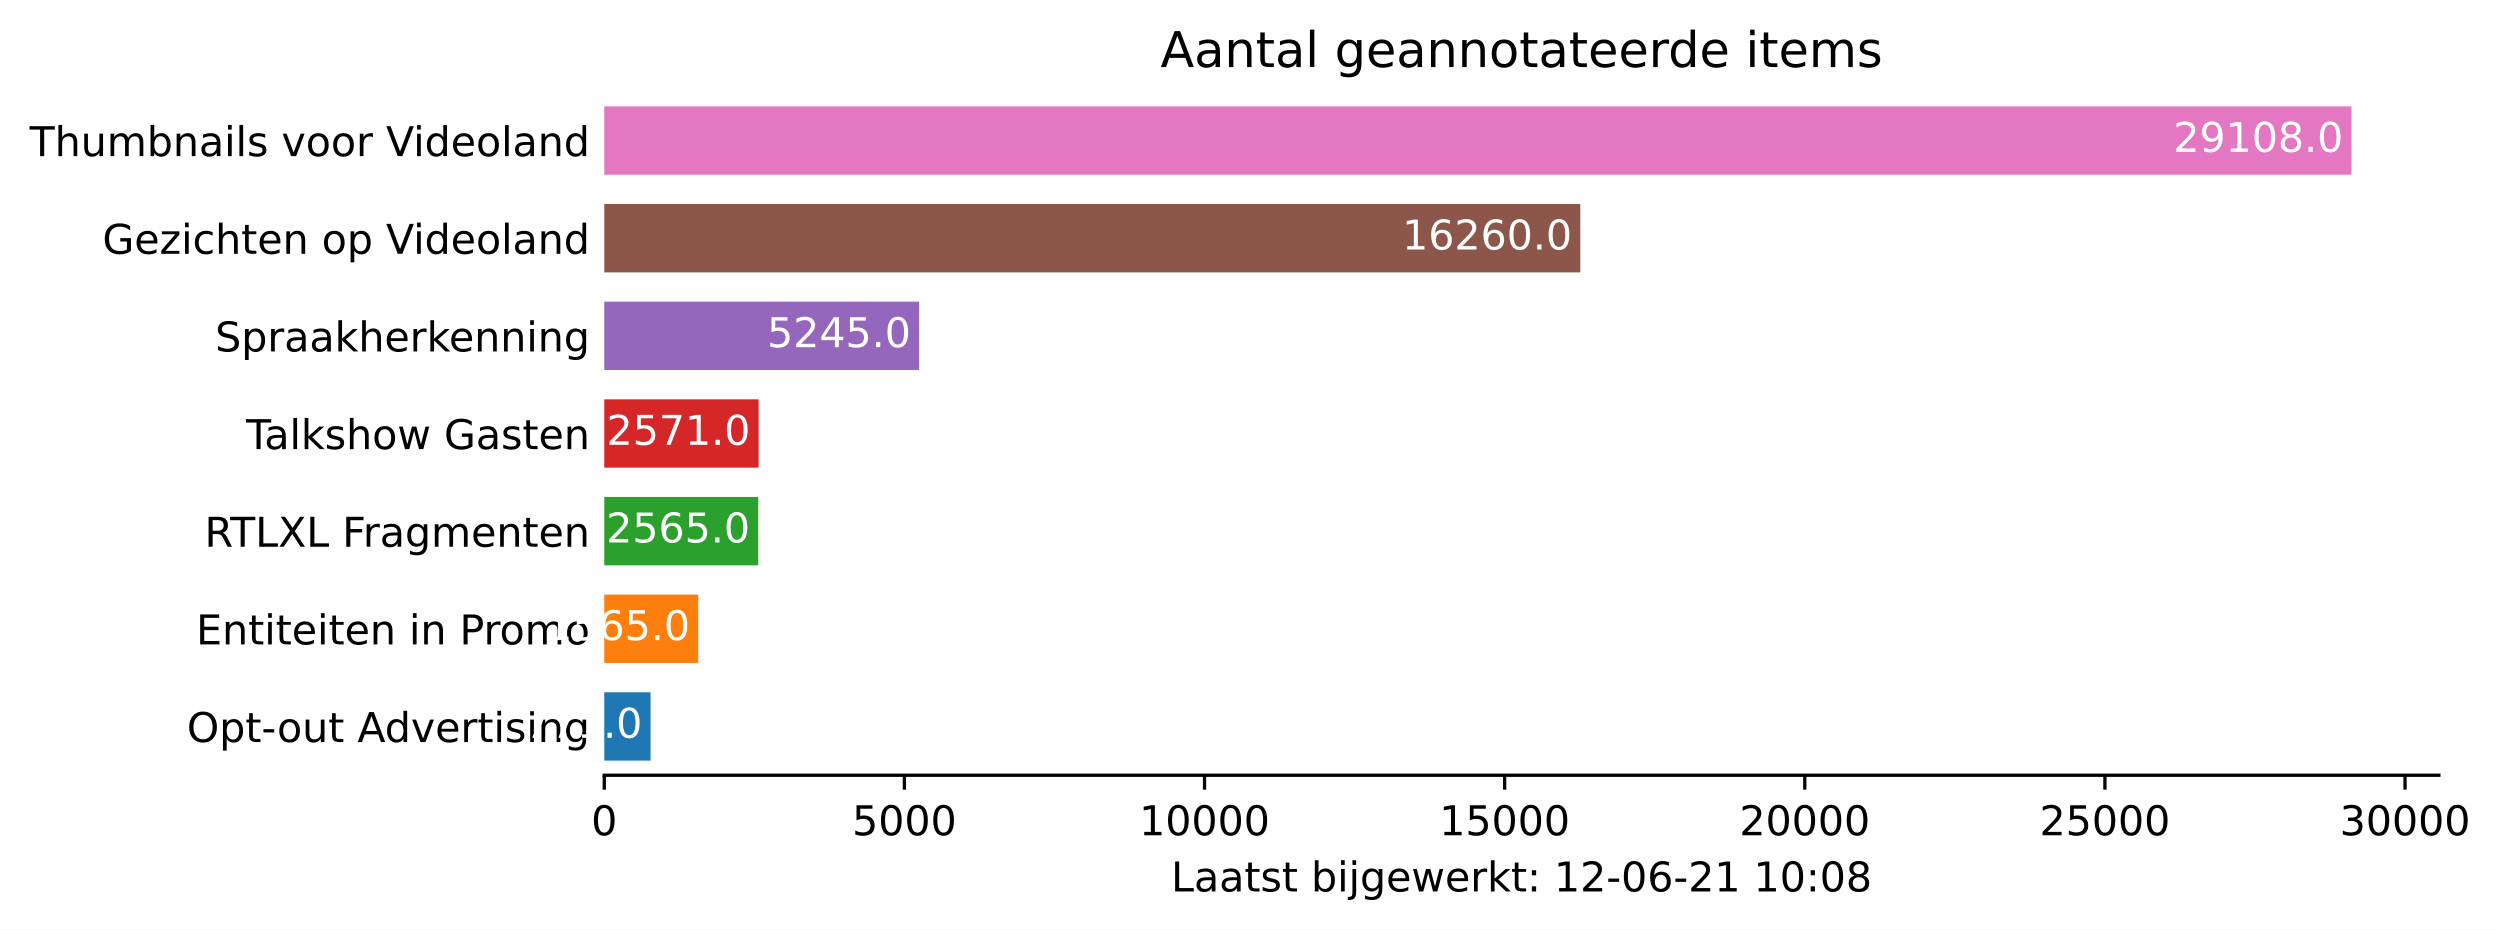
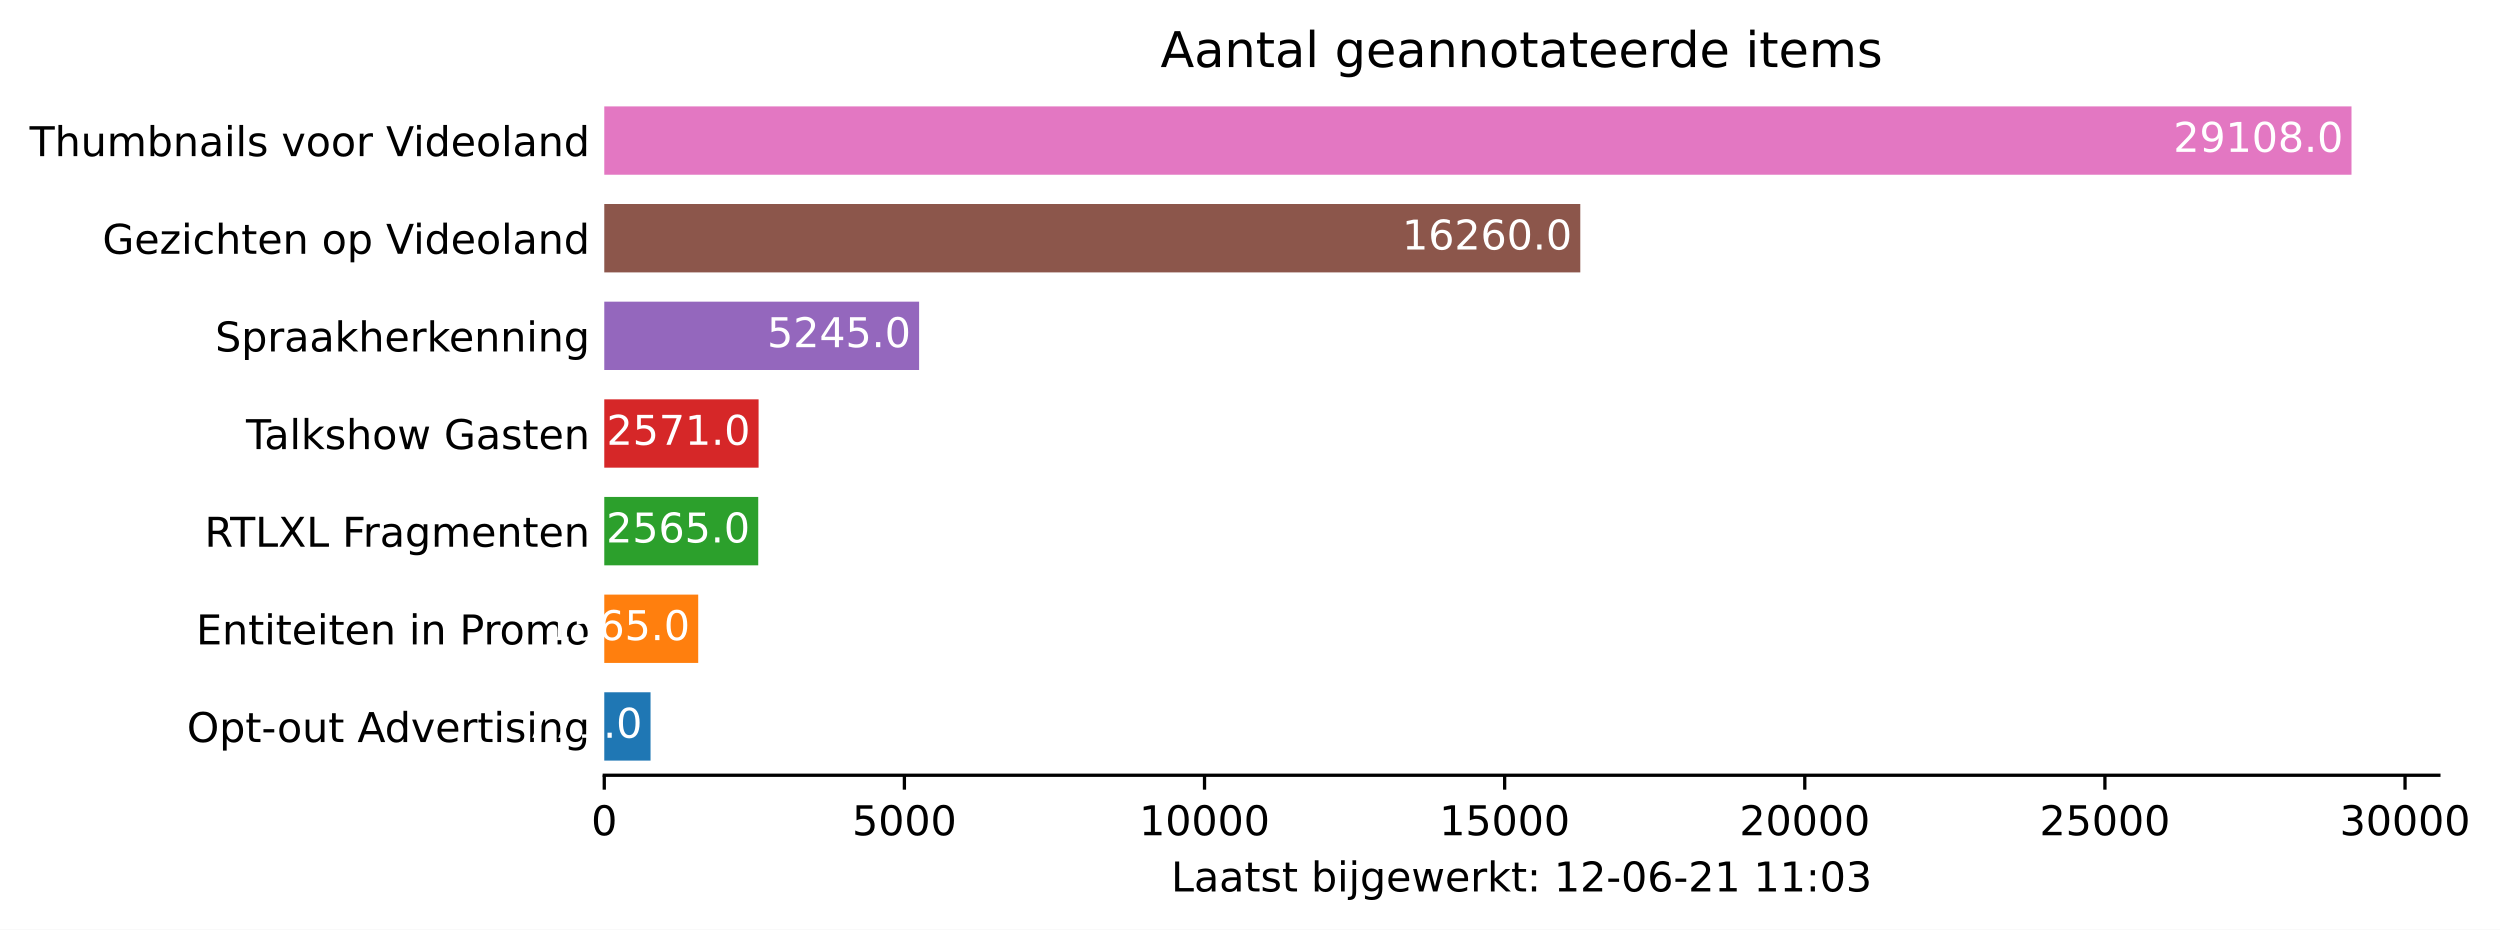
<svg xmlns="http://www.w3.org/2000/svg" xmlns:xlink="http://www.w3.org/1999/xlink" height="226.194pt" version="1.1" viewBox="0 0 608.31 226.194" width="608.31pt">
  <defs>
    <style type="text/css">*{stroke-linecap:butt;stroke-linejoin:round;}</style>
  </defs>
  <g id="figure_1">
    <g id="patch_1">
      <path d="M 0 226.194  L 608.31 226.194  L 608.31 0  L 0 0  z " style="fill:#ffffff;" />
    </g>
    <g id="axes_1">
      <g id="patch_2">
        <path d="M 147.033 188.638  L 593.433 188.638  L 593.433 22.318  L 147.033 22.318  z " style="fill:#ffffff;" />
      </g>
      <g id="patch_3">
-         <path clip-path="url(#pc63766b6a0)" d="M 147.033 185.074  L 158.294 185.074  L 158.294 168.442  L 147.033 168.442  z " style="fill:#1f77b4;" />
+         <path clip-path="url(#p216fe8258c)" d="M 147.033 185.074  L 158.294 185.074  L 158.294 168.442  L 147.033 168.442  z " style="fill:#1f77b4;" />
      </g>
      <g id="patch_4">
-         <path clip-path="url(#pc63766b6a0)" d="M 147.033 161.314  L 169.891 161.314  L 169.891 144.682  L 147.033 144.682  z " style="fill:#ff7f0e;" />
+         <path clip-path="url(#p216fe8258c)" d="M 147.033 161.314  L 169.891 161.314  L 169.891 144.682  L 147.033 144.682  z " style="fill:#ff7f0e;" />
      </g>
      <g id="patch_5">
-         <path clip-path="url(#pc63766b6a0)" d="M 147.033 137.554  L 184.496 137.554  L 184.496 120.922  L 147.033 120.922  z " style="fill:#2ca02c;" />
+         <path clip-path="url(#p216fe8258c)" d="M 147.033 137.554  L 184.496 137.554  L 184.496 120.922  L 147.033 120.922  z " style="fill:#2ca02c;" />
      </g>
      <g id="patch_6">
-         <path clip-path="url(#pc63766b6a0)" d="M 147.033 113.794  L 184.584 113.794  L 184.584 97.162  L 147.033 97.162  z " style="fill:#d62728;" />
+         <path clip-path="url(#p216fe8258c)" d="M 147.033 113.794  L 184.584 113.794  L 184.584 97.162  L 147.033 97.162  z " style="fill:#d62728;" />
      </g>
      <g id="patch_7">
-         <path clip-path="url(#pc63766b6a0)" d="M 147.033 90.034  L 223.64 90.034  L 223.64 73.402  L 147.033 73.402  z " style="fill:#9467bd;" />
+         <path clip-path="url(#p216fe8258c)" d="M 147.033 90.034  L 223.64 90.034  L 223.64 73.402  L 147.033 73.402  z " style="fill:#9467bd;" />
      </g>
      <g id="patch_8">
-         <path clip-path="url(#pc63766b6a0)" d="M 147.033 66.274  L 384.522 66.274  L 384.522 49.642  L 147.033 49.642  z " style="fill:#8c564b;" />
+         <path clip-path="url(#p216fe8258c)" d="M 147.033 66.274  L 384.522 66.274  L 384.522 49.642  L 147.033 49.642  z " style="fill:#8c564b;" />
      </g>
      <g id="patch_9">
-         <path clip-path="url(#pc63766b6a0)" d="M 147.033 42.514  L 572.176 42.514  L 572.176 25.882  L 147.033 25.882  z " style="fill:#e377c2;" />
+         <path clip-path="url(#p216fe8258c)" d="M 147.033 42.514  L 572.176 42.514  L 572.176 25.882  L 147.033 25.882  z " style="fill:#e377c2;" />
      </g>
      <g id="matplotlib.axis_1">
        <g id="xtick_1">
          <g id="line2d_1">
            <defs>
-               <path d="M 0 0  L 0 3.5  " id="m670cc3a585" style="stroke:#000000;stroke-width:0.8;" />
+               <path d="M 0 0  L 0 3.5  " id="m85e2310cf0" style="stroke:#000000;stroke-width:0.8;" />
            </defs>
            <g>
-               <use style="stroke:#000000;stroke-width:0.8;" x="147.033" xlink:href="#m670cc3a585" y="188.638" />
+               <use style="stroke:#000000;stroke-width:0.8;" x="147.033" xlink:href="#m85e2310cf0" y="188.638" />
            </g>
          </g>
          <g id="text_1">
            <g transform="translate(143.8516 203.2366)scale(0.1 -0.1)">
              <defs>
                <path d="M 2034 4250  Q 1547 4250 1301 3770  Q 1056 3291 1056 2328  Q 1056 1369 1301 889  Q 1547 409 2034 409  Q 2525 409 2770 889  Q 3016 1369 3016 2328  Q 3016 3291 2770 3770  Q 2525 4250 2034 4250  z M 2034 4750  Q 2819 4750 3233 4129  Q 3647 3509 3647 2328  Q 3647 1150 3233 529  Q 2819 -91 2034 -91  Q 1250 -91 836 529  Q 422 1150 422 2328  Q 422 3509 836 4129  Q 1250 4750 2034 4750  z " id="DejaVuSans-30" transform="scale(0.015625)" />
              </defs>
              <use xlink:href="#DejaVuSans-30" />
            </g>
          </g>
        </g>
        <g id="xtick_2">
          <g id="line2d_2">
            <g>
-               <use style="stroke:#000000;stroke-width:0.8;" x="220.061" xlink:href="#m670cc3a585" y="188.638" />
+               <use style="stroke:#000000;stroke-width:0.8;" x="220.061" xlink:href="#m85e2310cf0" y="188.638" />
            </g>
          </g>
          <g id="text_2">
            <g transform="translate(207.3363 203.2366)scale(0.1 -0.1)">
              <defs>
                <path d="M 691 4666  L 3169 4666  L 3169 4134  L 1269 4134  L 1269 2991  Q 1406 3038 1543 3061  Q 1681 3084 1819 3084  Q 2600 3084 3056 2656  Q 3513 2228 3513 1497  Q 3513 744 3044 326  Q 2575 -91 1722 -91  Q 1428 -91 1123 -41  Q 819 9 494 109  L 494 744  Q 775 591 1075 516  Q 1375 441 1709 441  Q 2250 441 2565 725  Q 2881 1009 2881 1497  Q 2881 1984 2565 2268  Q 2250 2553 1709 2553  Q 1456 2553 1204 2497  Q 953 2441 691 2322  L 691 4666  z " id="DejaVuSans-35" transform="scale(0.015625)" />
              </defs>
              <use xlink:href="#DejaVuSans-35" />
              <use x="63.623" xlink:href="#DejaVuSans-30" />
              <use x="127.246" xlink:href="#DejaVuSans-30" />
              <use x="190.869" xlink:href="#DejaVuSans-30" />
            </g>
          </g>
        </g>
        <g id="xtick_3">
          <g id="line2d_3">
            <g>
-               <use style="stroke:#000000;stroke-width:0.8;" x="293.09" xlink:href="#m670cc3a585" y="188.638" />
+               <use style="stroke:#000000;stroke-width:0.8;" x="293.09" xlink:href="#m85e2310cf0" y="188.638" />
            </g>
          </g>
          <g id="text_3">
            <g transform="translate(277.1836 203.2366)scale(0.1 -0.1)">
              <defs>
                <path d="M 794 531  L 1825 531  L 1825 4091  L 703 3866  L 703 4441  L 1819 4666  L 2450 4666  L 2450 531  L 3481 531  L 3481 0  L 794 0  L 794 531  z " id="DejaVuSans-31" transform="scale(0.015625)" />
              </defs>
              <use xlink:href="#DejaVuSans-31" />
              <use x="63.623" xlink:href="#DejaVuSans-30" />
              <use x="127.246" xlink:href="#DejaVuSans-30" />
              <use x="190.869" xlink:href="#DejaVuSans-30" />
              <use x="254.492" xlink:href="#DejaVuSans-30" />
            </g>
          </g>
        </g>
        <g id="xtick_4">
          <g id="line2d_4">
            <g>
-               <use style="stroke:#000000;stroke-width:0.8;" x="366.118" xlink:href="#m670cc3a585" y="188.638" />
+               <use style="stroke:#000000;stroke-width:0.8;" x="366.118" xlink:href="#m85e2310cf0" y="188.638" />
            </g>
          </g>
          <g id="text_4">
            <g transform="translate(350.2121 203.2366)scale(0.1 -0.1)">
              <use xlink:href="#DejaVuSans-31" />
              <use x="63.623" xlink:href="#DejaVuSans-35" />
              <use x="127.246" xlink:href="#DejaVuSans-30" />
              <use x="190.869" xlink:href="#DejaVuSans-30" />
              <use x="254.492" xlink:href="#DejaVuSans-30" />
            </g>
          </g>
        </g>
        <g id="xtick_5">
          <g id="line2d_5">
            <g>
-               <use style="stroke:#000000;stroke-width:0.8;" x="439.147" xlink:href="#m670cc3a585" y="188.638" />
+               <use style="stroke:#000000;stroke-width:0.8;" x="439.147" xlink:href="#m85e2310cf0" y="188.638" />
            </g>
          </g>
          <g id="text_5">
            <g transform="translate(423.2407 203.2366)scale(0.1 -0.1)">
              <defs>
                <path d="M 1228 531  L 3431 531  L 3431 0  L 469 0  L 469 531  Q 828 903 1448 1529  Q 2069 2156 2228 2338  Q 2531 2678 2651 2914  Q 2772 3150 2772 3378  Q 2772 3750 2511 3984  Q 2250 4219 1831 4219  Q 1534 4219 1204 4116  Q 875 4013 500 3803  L 500 4441  Q 881 4594 1212 4672  Q 1544 4750 1819 4750  Q 2544 4750 2975 4387  Q 3406 4025 3406 3419  Q 3406 3131 3298 2873  Q 3191 2616 2906 2266  Q 2828 2175 2409 1742  Q 1991 1309 1228 531  z " id="DejaVuSans-32" transform="scale(0.015625)" />
              </defs>
              <use xlink:href="#DejaVuSans-32" />
              <use x="63.623" xlink:href="#DejaVuSans-30" />
              <use x="127.246" xlink:href="#DejaVuSans-30" />
              <use x="190.869" xlink:href="#DejaVuSans-30" />
              <use x="254.492" xlink:href="#DejaVuSans-30" />
            </g>
          </g>
        </g>
        <g id="xtick_6">
          <g id="line2d_6">
            <g>
-               <use style="stroke:#000000;stroke-width:0.8;" x="512.175" xlink:href="#m670cc3a585" y="188.638" />
+               <use style="stroke:#000000;stroke-width:0.8;" x="512.175" xlink:href="#m85e2310cf0" y="188.638" />
            </g>
          </g>
          <g id="text_6">
            <g transform="translate(496.2692 203.2366)scale(0.1 -0.1)">
              <use xlink:href="#DejaVuSans-32" />
              <use x="63.623" xlink:href="#DejaVuSans-35" />
              <use x="127.246" xlink:href="#DejaVuSans-30" />
              <use x="190.869" xlink:href="#DejaVuSans-30" />
              <use x="254.492" xlink:href="#DejaVuSans-30" />
            </g>
          </g>
        </g>
        <g id="xtick_7">
          <g id="line2d_7">
            <g>
-               <use style="stroke:#000000;stroke-width:0.8;" x="585.204" xlink:href="#m670cc3a585" y="188.638" />
+               <use style="stroke:#000000;stroke-width:0.8;" x="585.204" xlink:href="#m85e2310cf0" y="188.638" />
            </g>
          </g>
          <g id="text_7">
            <g transform="translate(569.2977 203.2366)scale(0.1 -0.1)">
              <defs>
                <path d="M 2597 2516  Q 3050 2419 3304 2112  Q 3559 1806 3559 1356  Q 3559 666 3084 287  Q 2609 -91 1734 -91  Q 1441 -91 1130 -33  Q 819 25 488 141  L 488 750  Q 750 597 1062 519  Q 1375 441 1716 441  Q 2309 441 2620 675  Q 2931 909 2931 1356  Q 2931 1769 2642 2001  Q 2353 2234 1838 2234  L 1294 2234  L 1294 2753  L 1863 2753  Q 2328 2753 2575 2939  Q 2822 3125 2822 3475  Q 2822 3834 2567 4026  Q 2313 4219 1838 4219  Q 1578 4219 1281 4162  Q 984 4106 628 3988  L 628 4550  Q 988 4650 1302 4700  Q 1616 4750 1894 4750  Q 2613 4750 3031 4423  Q 3450 4097 3450 3541  Q 3450 3153 3228 2886  Q 3006 2619 2597 2516  z " id="DejaVuSans-33" transform="scale(0.015625)" />
              </defs>
              <use xlink:href="#DejaVuSans-33" />
              <use x="63.623" xlink:href="#DejaVuSans-30" />
              <use x="127.246" xlink:href="#DejaVuSans-30" />
              <use x="190.869" xlink:href="#DejaVuSans-30" />
              <use x="254.492" xlink:href="#DejaVuSans-30" />
            </g>
          </g>
        </g>
        <g id="text_8">
          <g transform="translate(284.9578 216.9147)scale(0.1 -0.1)">
            <defs>
              <path d="M 628 4666  L 1259 4666  L 1259 531  L 3531 531  L 3531 0  L 628 0  L 628 4666  z " id="DejaVuSans-4c" transform="scale(0.015625)" />
              <path d="M 2194 1759  Q 1497 1759 1228 1600  Q 959 1441 959 1056  Q 959 750 1161 570  Q 1363 391 1709 391  Q 2188 391 2477 730  Q 2766 1069 2766 1631  L 2766 1759  L 2194 1759  z M 3341 1997  L 3341 0  L 2766 0  L 2766 531  Q 2569 213 2275 61  Q 1981 -91 1556 -91  Q 1019 -91 701 211  Q 384 513 384 1019  Q 384 1609 779 1909  Q 1175 2209 1959 2209  L 2766 2209  L 2766 2266  Q 2766 2663 2505 2880  Q 2244 3097 1772 3097  Q 1472 3097 1187 3025  Q 903 2953 641 2809  L 641 3341  Q 956 3463 1253 3523  Q 1550 3584 1831 3584  Q 2591 3584 2966 3190  Q 3341 2797 3341 1997  z " id="DejaVuSans-61" transform="scale(0.015625)" />
              <path d="M 1172 4494  L 1172 3500  L 2356 3500  L 2356 3053  L 1172 3053  L 1172 1153  Q 1172 725 1289 603  Q 1406 481 1766 481  L 2356 481  L 2356 0  L 1766 0  Q 1100 0 847 248  Q 594 497 594 1153  L 594 3053  L 172 3053  L 172 3500  L 594 3500  L 594 4494  L 1172 4494  z " id="DejaVuSans-74" transform="scale(0.015625)" />
              <path d="M 2834 3397  L 2834 2853  Q 2591 2978 2328 3040  Q 2066 3103 1784 3103  Q 1356 3103 1142 2972  Q 928 2841 928 2578  Q 928 2378 1081 2264  Q 1234 2150 1697 2047  L 1894 2003  Q 2506 1872 2764 1633  Q 3022 1394 3022 966  Q 3022 478 2636 193  Q 2250 -91 1575 -91  Q 1294 -91 989 -36  Q 684 19 347 128  L 347 722  Q 666 556 975 473  Q 1284 391 1588 391  Q 1994 391 2212 530  Q 2431 669 2431 922  Q 2431 1156 2273 1281  Q 2116 1406 1581 1522  L 1381 1569  Q 847 1681 609 1914  Q 372 2147 372 2553  Q 372 3047 722 3315  Q 1072 3584 1716 3584  Q 2034 3584 2315 3537  Q 2597 3491 2834 3397  z " id="DejaVuSans-73" transform="scale(0.015625)" />
              <path id="DejaVuSans-20" transform="scale(0.015625)" />
              <path d="M 3116 1747  Q 3116 2381 2855 2742  Q 2594 3103 2138 3103  Q 1681 3103 1420 2742  Q 1159 2381 1159 1747  Q 1159 1113 1420 752  Q 1681 391 2138 391  Q 2594 391 2855 752  Q 3116 1113 3116 1747  z M 1159 2969  Q 1341 3281 1617 3432  Q 1894 3584 2278 3584  Q 2916 3584 3314 3078  Q 3713 2572 3713 1747  Q 3713 922 3314 415  Q 2916 -91 2278 -91  Q 1894 -91 1617 61  Q 1341 213 1159 525  L 1159 0  L 581 0  L 581 4863  L 1159 4863  L 1159 2969  z " id="DejaVuSans-62" transform="scale(0.015625)" />
              <path d="M 603 3500  L 1178 3500  L 1178 0  L 603 0  L 603 3500  z M 603 4863  L 1178 4863  L 1178 4134  L 603 4134  L 603 4863  z " id="DejaVuSans-69" transform="scale(0.015625)" />
              <path d="M 603 3500  L 1178 3500  L 1178 -63  Q 1178 -731 923 -1031  Q 669 -1331 103 -1331  L -116 -1331  L -116 -844  L 38 -844  Q 366 -844 484 -692  Q 603 -541 603 -63  L 603 3500  z M 603 4863  L 1178 4863  L 1178 4134  L 603 4134  L 603 4863  z " id="DejaVuSans-6a" transform="scale(0.015625)" />
              <path d="M 2906 1791  Q 2906 2416 2648 2759  Q 2391 3103 1925 3103  Q 1463 3103 1205 2759  Q 947 2416 947 1791  Q 947 1169 1205 825  Q 1463 481 1925 481  Q 2391 481 2648 825  Q 2906 1169 2906 1791  z M 3481 434  Q 3481 -459 3084 -895  Q 2688 -1331 1869 -1331  Q 1566 -1331 1297 -1286  Q 1028 -1241 775 -1147  L 775 -588  Q 1028 -725 1275 -790  Q 1522 -856 1778 -856  Q 2344 -856 2625 -561  Q 2906 -266 2906 331  L 2906 616  Q 2728 306 2450 153  Q 2172 0 1784 0  Q 1141 0 747 490  Q 353 981 353 1791  Q 353 2603 747 3093  Q 1141 3584 1784 3584  Q 2172 3584 2450 3431  Q 2728 3278 2906 2969  L 2906 3500  L 3481 3500  L 3481 434  z " id="DejaVuSans-67" transform="scale(0.015625)" />
              <path d="M 3597 1894  L 3597 1613  L 953 1613  Q 991 1019 1311 708  Q 1631 397 2203 397  Q 2534 397 2845 478  Q 3156 559 3463 722  L 3463 178  Q 3153 47 2828 -22  Q 2503 -91 2169 -91  Q 1331 -91 842 396  Q 353 884 353 1716  Q 353 2575 817 3079  Q 1281 3584 2069 3584  Q 2775 3584 3186 3129  Q 3597 2675 3597 1894  z M 3022 2063  Q 3016 2534 2758 2815  Q 2500 3097 2075 3097  Q 1594 3097 1305 2825  Q 1016 2553 972 2059  L 3022 2063  z " id="DejaVuSans-65" transform="scale(0.015625)" />
              <path d="M 269 3500  L 844 3500  L 1563 769  L 2278 3500  L 2956 3500  L 3675 769  L 4391 3500  L 4966 3500  L 4050 0  L 3372 0  L 2619 2869  L 1863 0  L 1184 0  L 269 3500  z " id="DejaVuSans-77" transform="scale(0.015625)" />
              <path d="M 2631 2963  Q 2534 3019 2420 3045  Q 2306 3072 2169 3072  Q 1681 3072 1420 2755  Q 1159 2438 1159 1844  L 1159 0  L 581 0  L 581 3500  L 1159 3500  L 1159 2956  Q 1341 3275 1631 3429  Q 1922 3584 2338 3584  Q 2397 3584 2469 3576  Q 2541 3569 2628 3553  L 2631 2963  z " id="DejaVuSans-72" transform="scale(0.015625)" />
              <path d="M 581 4863  L 1159 4863  L 1159 1991  L 2875 3500  L 3609 3500  L 1753 1863  L 3688 0  L 2938 0  L 1159 1709  L 1159 0  L 581 0  L 581 4863  z " id="DejaVuSans-6b" transform="scale(0.015625)" />
              <path d="M 750 794  L 1409 794  L 1409 0  L 750 0  L 750 794  z M 750 3309  L 1409 3309  L 1409 2516  L 750 2516  L 750 3309  z " id="DejaVuSans-3a" transform="scale(0.015625)" />
              <path d="M 313 2009  L 1997 2009  L 1997 1497  L 313 1497  L 313 2009  z " id="DejaVuSans-2d" transform="scale(0.015625)" />
              <path d="M 2113 2584  Q 1688 2584 1439 2293  Q 1191 2003 1191 1497  Q 1191 994 1439 701  Q 1688 409 2113 409  Q 2538 409 2786 701  Q 3034 994 3034 1497  Q 3034 2003 2786 2293  Q 2538 2584 2113 2584  z M 3366 4563  L 3366 3988  Q 3128 4100 2886 4159  Q 2644 4219 2406 4219  Q 1781 4219 1451 3797  Q 1122 3375 1075 2522  Q 1259 2794 1537 2939  Q 1816 3084 2150 3084  Q 2853 3084 3261 2657  Q 3669 2231 3669 1497  Q 3669 778 3244 343  Q 2819 -91 2113 -91  Q 1303 -91 875 529  Q 447 1150 447 2328  Q 447 3434 972 4092  Q 1497 4750 2381 4750  Q 2619 4750 2861 4703  Q 3103 4656 3366 4563  z " id="DejaVuSans-36" transform="scale(0.015625)" />
-               <path d="M 2034 2216  Q 1584 2216 1326 1975  Q 1069 1734 1069 1313  Q 1069 891 1326 650  Q 1584 409 2034 409  Q 2484 409 2743 651  Q 3003 894 3003 1313  Q 3003 1734 2745 1975  Q 2488 2216 2034 2216  z M 1403 2484  Q 997 2584 770 2862  Q 544 3141 544 3541  Q 544 4100 942 4425  Q 1341 4750 2034 4750  Q 2731 4750 3128 4425  Q 3525 4100 3525 3541  Q 3525 3141 3298 2862  Q 3072 2584 2669 2484  Q 3125 2378 3379 2068  Q 3634 1759 3634 1313  Q 3634 634 3220 271  Q 2806 -91 2034 -91  Q 1263 -91 848 271  Q 434 634 434 1313  Q 434 1759 690 2068  Q 947 2378 1403 2484  z M 1172 3481  Q 1172 3119 1398 2916  Q 1625 2713 2034 2713  Q 2441 2713 2670 2916  Q 2900 3119 2900 3481  Q 2900 3844 2670 4047  Q 2441 4250 2034 4250  Q 1625 4250 1398 4047  Q 1172 3844 1172 3481  z " id="DejaVuSans-38" transform="scale(0.015625)" />
            </defs>
            <use xlink:href="#DejaVuSans-4c" />
            <use x="55.713" xlink:href="#DejaVuSans-61" />
            <use x="116.992" xlink:href="#DejaVuSans-61" />
            <use x="178.271" xlink:href="#DejaVuSans-74" />
            <use x="217.48" xlink:href="#DejaVuSans-73" />
            <use x="269.58" xlink:href="#DejaVuSans-74" />
            <use x="308.789" xlink:href="#DejaVuSans-20" />
            <use x="340.576" xlink:href="#DejaVuSans-62" />
            <use x="404.053" xlink:href="#DejaVuSans-69" />
            <use x="431.836" xlink:href="#DejaVuSans-6a" />
            <use x="459.619" xlink:href="#DejaVuSans-67" />
            <use x="523.096" xlink:href="#DejaVuSans-65" />
            <use x="584.619" xlink:href="#DejaVuSans-77" />
            <use x="666.406" xlink:href="#DejaVuSans-65" />
            <use x="727.93" xlink:href="#DejaVuSans-72" />
            <use x="769.043" xlink:href="#DejaVuSans-6b" />
            <use x="826.953" xlink:href="#DejaVuSans-74" />
            <use x="866.162" xlink:href="#DejaVuSans-3a" />
            <use x="899.854" xlink:href="#DejaVuSans-20" />
            <use x="931.641" xlink:href="#DejaVuSans-31" />
            <use x="995.264" xlink:href="#DejaVuSans-32" />
            <use x="1058.887" xlink:href="#DejaVuSans-2d" />
            <use x="1094.971" xlink:href="#DejaVuSans-30" />
            <use x="1158.594" xlink:href="#DejaVuSans-36" />
            <use x="1222.217" xlink:href="#DejaVuSans-2d" />
            <use x="1258.301" xlink:href="#DejaVuSans-32" />
            <use x="1321.924" xlink:href="#DejaVuSans-31" />
            <use x="1385.547" xlink:href="#DejaVuSans-20" />
            <use x="1417.334" xlink:href="#DejaVuSans-31" />
-             <use x="1480.957" xlink:href="#DejaVuSans-30" />
+             <use x="1480.957" xlink:href="#DejaVuSans-31" />
            <use x="1544.58" xlink:href="#DejaVuSans-3a" />
            <use x="1578.271" xlink:href="#DejaVuSans-30" />
-             <use x="1641.895" xlink:href="#DejaVuSans-38" />
+             <use x="1641.895" xlink:href="#DejaVuSans-33" />
          </g>
        </g>
      </g>
      <g id="matplotlib.axis_2">
        <g id="ytick_1">
          <g id="line2d_8" />
          <g id="text_9">
            <g transform="translate(45.47344 180.5573)scale(0.1 -0.1)">
              <defs>
                <path d="M 2522 4238  Q 1834 4238 1429 3725  Q 1025 3213 1025 2328  Q 1025 1447 1429 934  Q 1834 422 2522 422  Q 3209 422 3611 934  Q 4013 1447 4013 2328  Q 4013 3213 3611 3725  Q 3209 4238 2522 4238  z M 2522 4750  Q 3503 4750 4090 4092  Q 4678 3434 4678 2328  Q 4678 1225 4090 567  Q 3503 -91 2522 -91  Q 1538 -91 948 565  Q 359 1222 359 2328  Q 359 3434 948 4092  Q 1538 4750 2522 4750  z " id="DejaVuSans-4f" transform="scale(0.015625)" />
                <path d="M 1159 525  L 1159 -1331  L 581 -1331  L 581 3500  L 1159 3500  L 1159 2969  Q 1341 3281 1617 3432  Q 1894 3584 2278 3584  Q 2916 3584 3314 3078  Q 3713 2572 3713 1747  Q 3713 922 3314 415  Q 2916 -91 2278 -91  Q 1894 -91 1617 61  Q 1341 213 1159 525  z M 3116 1747  Q 3116 2381 2855 2742  Q 2594 3103 2138 3103  Q 1681 3103 1420 2742  Q 1159 2381 1159 1747  Q 1159 1113 1420 752  Q 1681 391 2138 391  Q 2594 391 2855 752  Q 3116 1113 3116 1747  z " id="DejaVuSans-70" transform="scale(0.015625)" />
                <path d="M 1959 3097  Q 1497 3097 1228 2736  Q 959 2375 959 1747  Q 959 1119 1226 758  Q 1494 397 1959 397  Q 2419 397 2687 759  Q 2956 1122 2956 1747  Q 2956 2369 2687 2733  Q 2419 3097 1959 3097  z M 1959 3584  Q 2709 3584 3137 3096  Q 3566 2609 3566 1747  Q 3566 888 3137 398  Q 2709 -91 1959 -91  Q 1206 -91 779 398  Q 353 888 353 1747  Q 353 2609 779 3096  Q 1206 3584 1959 3584  z " id="DejaVuSans-6f" transform="scale(0.015625)" />
                <path d="M 544 1381  L 544 3500  L 1119 3500  L 1119 1403  Q 1119 906 1312 657  Q 1506 409 1894 409  Q 2359 409 2629 706  Q 2900 1003 2900 1516  L 2900 3500  L 3475 3500  L 3475 0  L 2900 0  L 2900 538  Q 2691 219 2414 64  Q 2138 -91 1772 -91  Q 1169 -91 856 284  Q 544 659 544 1381  z M 1991 3584  L 1991 3584  z " id="DejaVuSans-75" transform="scale(0.015625)" />
                <path d="M 2188 4044  L 1331 1722  L 3047 1722  L 2188 4044  z M 1831 4666  L 2547 4666  L 4325 0  L 3669 0  L 3244 1197  L 1141 1197  L 716 0  L 50 0  L 1831 4666  z " id="DejaVuSans-41" transform="scale(0.015625)" />
                <path d="M 2906 2969  L 2906 4863  L 3481 4863  L 3481 0  L 2906 0  L 2906 525  Q 2725 213 2448 61  Q 2172 -91 1784 -91  Q 1150 -91 751 415  Q 353 922 353 1747  Q 353 2572 751 3078  Q 1150 3584 1784 3584  Q 2172 3584 2448 3432  Q 2725 3281 2906 2969  z M 947 1747  Q 947 1113 1208 752  Q 1469 391 1925 391  Q 2381 391 2643 752  Q 2906 1113 2906 1747  Q 2906 2381 2643 2742  Q 2381 3103 1925 3103  Q 1469 3103 1208 2742  Q 947 2381 947 1747  z " id="DejaVuSans-64" transform="scale(0.015625)" />
                <path d="M 191 3500  L 800 3500  L 1894 563  L 2988 3500  L 3597 3500  L 2284 0  L 1503 0  L 191 3500  z " id="DejaVuSans-76" transform="scale(0.015625)" />
                <path d="M 3513 2113  L 3513 0  L 2938 0  L 2938 2094  Q 2938 2591 2744 2837  Q 2550 3084 2163 3084  Q 1697 3084 1428 2787  Q 1159 2491 1159 1978  L 1159 0  L 581 0  L 581 3500  L 1159 3500  L 1159 2956  Q 1366 3272 1645 3428  Q 1925 3584 2291 3584  Q 2894 3584 3203 3211  Q 3513 2838 3513 2113  z " id="DejaVuSans-6e" transform="scale(0.015625)" />
              </defs>
              <use xlink:href="#DejaVuSans-4f" />
              <use x="78.711" xlink:href="#DejaVuSans-70" />
              <use x="142.188" xlink:href="#DejaVuSans-74" />
              <use x="181.396" xlink:href="#DejaVuSans-2d" />
              <use x="219.355" xlink:href="#DejaVuSans-6f" />
              <use x="280.537" xlink:href="#DejaVuSans-75" />
              <use x="343.916" xlink:href="#DejaVuSans-74" />
              <use x="383.125" xlink:href="#DejaVuSans-20" />
              <use x="414.912" xlink:href="#DejaVuSans-41" />
              <use x="481.57" xlink:href="#DejaVuSans-64" />
              <use x="545.047" xlink:href="#DejaVuSans-76" />
              <use x="604.227" xlink:href="#DejaVuSans-65" />
              <use x="665.75" xlink:href="#DejaVuSans-72" />
              <use x="706.863" xlink:href="#DejaVuSans-74" />
              <use x="746.072" xlink:href="#DejaVuSans-69" />
              <use x="773.855" xlink:href="#DejaVuSans-73" />
              <use x="825.955" xlink:href="#DejaVuSans-69" />
              <use x="853.738" xlink:href="#DejaVuSans-6e" />
              <use x="917.117" xlink:href="#DejaVuSans-67" />
            </g>
          </g>
        </g>
        <g id="ytick_2">
          <g id="line2d_9" />
          <g id="text_10">
            <g transform="translate(47.725 156.7973)scale(0.1 -0.1)">
              <defs>
                <path d="M 628 4666  L 3578 4666  L 3578 4134  L 1259 4134  L 1259 2753  L 3481 2753  L 3481 2222  L 1259 2222  L 1259 531  L 3634 531  L 3634 0  L 628 0  L 628 4666  z " id="DejaVuSans-45" transform="scale(0.015625)" />
                <path d="M 1259 4147  L 1259 2394  L 2053 2394  Q 2494 2394 2734 2622  Q 2975 2850 2975 3272  Q 2975 3691 2734 3919  Q 2494 4147 2053 4147  L 1259 4147  z M 628 4666  L 2053 4666  Q 2838 4666 3239 4311  Q 3641 3956 3641 3272  Q 3641 2581 3239 2228  Q 2838 1875 2053 1875  L 1259 1875  L 1259 0  L 628 0  L 628 4666  z " id="DejaVuSans-50" transform="scale(0.015625)" />
                <path d="M 3328 2828  Q 3544 3216 3844 3400  Q 4144 3584 4550 3584  Q 5097 3584 5394 3201  Q 5691 2819 5691 2113  L 5691 0  L 5113 0  L 5113 2094  Q 5113 2597 4934 2840  Q 4756 3084 4391 3084  Q 3944 3084 3684 2787  Q 3425 2491 3425 1978  L 3425 0  L 2847 0  L 2847 2094  Q 2847 2600 2669 2842  Q 2491 3084 2119 3084  Q 1678 3084 1418 2786  Q 1159 2488 1159 1978  L 1159 0  L 581 0  L 581 3500  L 1159 3500  L 1159 2956  Q 1356 3278 1631 3431  Q 1906 3584 2284 3584  Q 2666 3584 2933 3390  Q 3200 3197 3328 2828  z " id="DejaVuSans-6d" transform="scale(0.015625)" />
              </defs>
              <use xlink:href="#DejaVuSans-45" />
              <use x="63.184" xlink:href="#DejaVuSans-6e" />
              <use x="126.562" xlink:href="#DejaVuSans-74" />
              <use x="165.771" xlink:href="#DejaVuSans-69" />
              <use x="193.555" xlink:href="#DejaVuSans-74" />
              <use x="232.764" xlink:href="#DejaVuSans-65" />
              <use x="294.287" xlink:href="#DejaVuSans-69" />
              <use x="322.07" xlink:href="#DejaVuSans-74" />
              <use x="361.279" xlink:href="#DejaVuSans-65" />
              <use x="422.803" xlink:href="#DejaVuSans-6e" />
              <use x="486.182" xlink:href="#DejaVuSans-20" />
              <use x="517.969" xlink:href="#DejaVuSans-69" />
              <use x="545.752" xlink:href="#DejaVuSans-6e" />
              <use x="609.131" xlink:href="#DejaVuSans-20" />
              <use x="640.918" xlink:href="#DejaVuSans-50" />
              <use x="699.471" xlink:href="#DejaVuSans-72" />
              <use x="738.334" xlink:href="#DejaVuSans-6f" />
              <use x="799.516" xlink:href="#DejaVuSans-6d" />
              <use x="896.928" xlink:href="#DejaVuSans-6f" />
            </g>
          </g>
        </g>
        <g id="ytick_3">
          <g id="line2d_10" />
          <g id="text_11">
            <g transform="translate(49.77344 133.0373)scale(0.1 -0.1)">
              <defs>
                <path d="M 2841 2188  Q 3044 2119 3236 1894  Q 3428 1669 3622 1275  L 4263 0  L 3584 0  L 2988 1197  Q 2756 1666 2539 1819  Q 2322 1972 1947 1972  L 1259 1972  L 1259 0  L 628 0  L 628 4666  L 2053 4666  Q 2853 4666 3247 4331  Q 3641 3997 3641 3322  Q 3641 2881 3436 2590  Q 3231 2300 2841 2188  z M 1259 4147  L 1259 2491  L 2053 2491  Q 2509 2491 2742 2702  Q 2975 2913 2975 3322  Q 2975 3731 2742 3939  Q 2509 4147 2053 4147  L 1259 4147  z " id="DejaVuSans-52" transform="scale(0.015625)" />
                <path d="M -19 4666  L 3928 4666  L 3928 4134  L 2272 4134  L 2272 0  L 1638 0  L 1638 4134  L -19 4134  L -19 4666  z " id="DejaVuSans-54" transform="scale(0.015625)" />
                <path d="M 403 4666  L 1081 4666  L 2241 2931  L 3406 4666  L 4084 4666  L 2584 2425  L 4184 0  L 3506 0  L 2194 1984  L 872 0  L 191 0  L 1856 2491  L 403 4666  z " id="DejaVuSans-58" transform="scale(0.015625)" />
                <path d="M 628 4666  L 3309 4666  L 3309 4134  L 1259 4134  L 1259 2759  L 3109 2759  L 3109 2228  L 1259 2228  L 1259 0  L 628 0  L 628 4666  z " id="DejaVuSans-46" transform="scale(0.015625)" />
              </defs>
              <use xlink:href="#DejaVuSans-52" />
              <use x="62.232" xlink:href="#DejaVuSans-54" />
              <use x="123.316" xlink:href="#DejaVuSans-4c" />
              <use x="179.029" xlink:href="#DejaVuSans-58" />
              <use x="247.535" xlink:href="#DejaVuSans-4c" />
              <use x="303.248" xlink:href="#DejaVuSans-20" />
              <use x="335.035" xlink:href="#DejaVuSans-46" />
              <use x="385.305" xlink:href="#DejaVuSans-72" />
              <use x="426.418" xlink:href="#DejaVuSans-61" />
              <use x="487.697" xlink:href="#DejaVuSans-67" />
              <use x="551.174" xlink:href="#DejaVuSans-6d" />
              <use x="648.586" xlink:href="#DejaVuSans-65" />
              <use x="710.109" xlink:href="#DejaVuSans-6e" />
              <use x="773.488" xlink:href="#DejaVuSans-74" />
              <use x="812.697" xlink:href="#DejaVuSans-65" />
              <use x="874.221" xlink:href="#DejaVuSans-6e" />
            </g>
          </g>
        </g>
        <g id="ytick_4">
          <g id="line2d_11" />
          <g id="text_12">
            <g transform="translate(59.85938 109.2773)scale(0.1 -0.1)">
              <defs>
                <path d="M 603 4863  L 1178 4863  L 1178 0  L 603 0  L 603 4863  z " id="DejaVuSans-6c" transform="scale(0.015625)" />
                <path d="M 3513 2113  L 3513 0  L 2938 0  L 2938 2094  Q 2938 2591 2744 2837  Q 2550 3084 2163 3084  Q 1697 3084 1428 2787  Q 1159 2491 1159 1978  L 1159 0  L 581 0  L 581 4863  L 1159 4863  L 1159 2956  Q 1366 3272 1645 3428  Q 1925 3584 2291 3584  Q 2894 3584 3203 3211  Q 3513 2838 3513 2113  z " id="DejaVuSans-68" transform="scale(0.015625)" />
                <path d="M 3809 666  L 3809 1919  L 2778 1919  L 2778 2438  L 4434 2438  L 4434 434  Q 4069 175 3628 42  Q 3188 -91 2688 -91  Q 1594 -91 976 548  Q 359 1188 359 2328  Q 359 3472 976 4111  Q 1594 4750 2688 4750  Q 3144 4750 3555 4637  Q 3966 4525 4313 4306  L 4313 3634  Q 3963 3931 3569 4081  Q 3175 4231 2741 4231  Q 1884 4231 1454 3753  Q 1025 3275 1025 2328  Q 1025 1384 1454 906  Q 1884 428 2741 428  Q 3075 428 3337 486  Q 3600 544 3809 666  z " id="DejaVuSans-47" transform="scale(0.015625)" />
              </defs>
              <use xlink:href="#DejaVuSans-54" />
              <use x="44.584" xlink:href="#DejaVuSans-61" />
              <use x="105.863" xlink:href="#DejaVuSans-6c" />
              <use x="133.646" xlink:href="#DejaVuSans-6b" />
              <use x="191.557" xlink:href="#DejaVuSans-73" />
              <use x="243.656" xlink:href="#DejaVuSans-68" />
              <use x="307.035" xlink:href="#DejaVuSans-6f" />
              <use x="368.217" xlink:href="#DejaVuSans-77" />
              <use x="450.004" xlink:href="#DejaVuSans-20" />
              <use x="481.791" xlink:href="#DejaVuSans-47" />
              <use x="559.281" xlink:href="#DejaVuSans-61" />
              <use x="620.561" xlink:href="#DejaVuSans-73" />
              <use x="672.66" xlink:href="#DejaVuSans-74" />
              <use x="711.869" xlink:href="#DejaVuSans-65" />
              <use x="773.393" xlink:href="#DejaVuSans-6e" />
            </g>
          </g>
        </g>
        <g id="ytick_5">
          <g id="line2d_12" />
          <g id="text_13">
            <g transform="translate(52.35625 85.51734)scale(0.1 -0.1)">
              <defs>
                <path d="M 3425 4513  L 3425 3897  Q 3066 4069 2747 4153  Q 2428 4238 2131 4238  Q 1616 4238 1336 4038  Q 1056 3838 1056 3469  Q 1056 3159 1242 3001  Q 1428 2844 1947 2747  L 2328 2669  Q 3034 2534 3370 2195  Q 3706 1856 3706 1288  Q 3706 609 3251 259  Q 2797 -91 1919 -91  Q 1588 -91 1214 -16  Q 841 59 441 206  L 441 856  Q 825 641 1194 531  Q 1563 422 1919 422  Q 2459 422 2753 634  Q 3047 847 3047 1241  Q 3047 1584 2836 1778  Q 2625 1972 2144 2069  L 1759 2144  Q 1053 2284 737 2584  Q 422 2884 422 3419  Q 422 4038 858 4394  Q 1294 4750 2059 4750  Q 2388 4750 2728 4690  Q 3069 4631 3425 4513  z " id="DejaVuSans-53" transform="scale(0.015625)" />
              </defs>
              <use xlink:href="#DejaVuSans-53" />
              <use x="63.477" xlink:href="#DejaVuSans-70" />
              <use x="126.953" xlink:href="#DejaVuSans-72" />
              <use x="168.066" xlink:href="#DejaVuSans-61" />
              <use x="229.346" xlink:href="#DejaVuSans-61" />
              <use x="290.625" xlink:href="#DejaVuSans-6b" />
              <use x="348.535" xlink:href="#DejaVuSans-68" />
              <use x="411.914" xlink:href="#DejaVuSans-65" />
              <use x="473.438" xlink:href="#DejaVuSans-72" />
              <use x="514.551" xlink:href="#DejaVuSans-6b" />
              <use x="568.836" xlink:href="#DejaVuSans-65" />
              <use x="630.359" xlink:href="#DejaVuSans-6e" />
              <use x="693.738" xlink:href="#DejaVuSans-6e" />
              <use x="757.117" xlink:href="#DejaVuSans-69" />
              <use x="784.9" xlink:href="#DejaVuSans-6e" />
              <use x="848.279" xlink:href="#DejaVuSans-67" />
            </g>
          </g>
        </g>
        <g id="ytick_6">
          <g id="line2d_13" />
          <g id="text_14">
            <g transform="translate(24.92813 61.75734)scale(0.1 -0.1)">
              <defs>
                <path d="M 353 3500  L 3084 3500  L 3084 2975  L 922 459  L 3084 459  L 3084 0  L 275 0  L 275 525  L 2438 3041  L 353 3041  L 353 3500  z " id="DejaVuSans-7a" transform="scale(0.015625)" />
                <path d="M 3122 3366  L 3122 2828  Q 2878 2963 2633 3030  Q 2388 3097 2138 3097  Q 1578 3097 1268 2742  Q 959 2388 959 1747  Q 959 1106 1268 751  Q 1578 397 2138 397  Q 2388 397 2633 464  Q 2878 531 3122 666  L 3122 134  Q 2881 22 2623 -34  Q 2366 -91 2075 -91  Q 1284 -91 818 406  Q 353 903 353 1747  Q 353 2603 823 3093  Q 1294 3584 2113 3584  Q 2378 3584 2631 3529  Q 2884 3475 3122 3366  z " id="DejaVuSans-63" transform="scale(0.015625)" />
                <path d="M 1831 0  L 50 4666  L 709 4666  L 2188 738  L 3669 4666  L 4325 4666  L 2547 0  L 1831 0  z " id="DejaVuSans-56" transform="scale(0.015625)" />
              </defs>
              <use xlink:href="#DejaVuSans-47" />
              <use x="77.49" xlink:href="#DejaVuSans-65" />
              <use x="139.014" xlink:href="#DejaVuSans-7a" />
              <use x="191.504" xlink:href="#DejaVuSans-69" />
              <use x="219.287" xlink:href="#DejaVuSans-63" />
              <use x="274.268" xlink:href="#DejaVuSans-68" />
              <use x="337.646" xlink:href="#DejaVuSans-74" />
              <use x="376.855" xlink:href="#DejaVuSans-65" />
              <use x="438.379" xlink:href="#DejaVuSans-6e" />
              <use x="501.758" xlink:href="#DejaVuSans-20" />
              <use x="533.545" xlink:href="#DejaVuSans-6f" />
              <use x="594.727" xlink:href="#DejaVuSans-70" />
              <use x="658.203" xlink:href="#DejaVuSans-20" />
              <use x="689.99" xlink:href="#DejaVuSans-56" />
              <use x="756.148" xlink:href="#DejaVuSans-69" />
              <use x="783.932" xlink:href="#DejaVuSans-64" />
              <use x="847.408" xlink:href="#DejaVuSans-65" />
              <use x="908.932" xlink:href="#DejaVuSans-6f" />
              <use x="970.113" xlink:href="#DejaVuSans-6c" />
              <use x="997.896" xlink:href="#DejaVuSans-61" />
              <use x="1059.176" xlink:href="#DejaVuSans-6e" />
              <use x="1122.555" xlink:href="#DejaVuSans-64" />
            </g>
          </g>
        </g>
        <g id="ytick_7">
          <g id="line2d_14" />
          <g id="text_15">
            <g transform="translate(7.2 37.99734)scale(0.1 -0.1)">
              <use xlink:href="#DejaVuSans-54" />
              <use x="61.084" xlink:href="#DejaVuSans-68" />
              <use x="124.463" xlink:href="#DejaVuSans-75" />
              <use x="187.842" xlink:href="#DejaVuSans-6d" />
              <use x="285.254" xlink:href="#DejaVuSans-62" />
              <use x="348.73" xlink:href="#DejaVuSans-6e" />
              <use x="412.109" xlink:href="#DejaVuSans-61" />
              <use x="473.389" xlink:href="#DejaVuSans-69" />
              <use x="501.172" xlink:href="#DejaVuSans-6c" />
              <use x="528.955" xlink:href="#DejaVuSans-73" />
              <use x="581.055" xlink:href="#DejaVuSans-20" />
              <use x="612.842" xlink:href="#DejaVuSans-76" />
              <use x="672.021" xlink:href="#DejaVuSans-6f" />
              <use x="733.203" xlink:href="#DejaVuSans-6f" />
              <use x="794.385" xlink:href="#DejaVuSans-72" />
              <use x="835.498" xlink:href="#DejaVuSans-20" />
              <use x="867.285" xlink:href="#DejaVuSans-56" />
              <use x="933.443" xlink:href="#DejaVuSans-69" />
              <use x="961.227" xlink:href="#DejaVuSans-64" />
              <use x="1024.703" xlink:href="#DejaVuSans-65" />
              <use x="1086.227" xlink:href="#DejaVuSans-6f" />
              <use x="1147.408" xlink:href="#DejaVuSans-6c" />
              <use x="1175.191" xlink:href="#DejaVuSans-61" />
              <use x="1236.471" xlink:href="#DejaVuSans-6e" />
              <use x="1299.85" xlink:href="#DejaVuSans-64" />
            </g>
          </g>
        </g>
      </g>
      <g id="patch_10">
        <path d="M 147.033 188.638  L 593.433 188.638  " style="fill:none;stroke:#000000;stroke-linecap:square;stroke-linejoin:miter;stroke-width:0.8;" />
      </g>
      <g id="text_16">
        <g style="fill:#ffffff;" transform="translate(127.6657 179.5175)scale(0.1 -0.1)">
          <defs>
            <path d="M 525 4666  L 3525 4666  L 3525 4397  L 1831 0  L 1172 0  L 2766 4134  L 525 4134  L 525 4666  z " id="DejaVuSans-37" transform="scale(0.015625)" />
            <path d="M 684 794  L 1344 794  L 1344 0  L 684 0  L 684 794  z " id="DejaVuSans-2e" transform="scale(0.015625)" />
          </defs>
          <use xlink:href="#DejaVuSans-37" />
          <use x="63.623" xlink:href="#DejaVuSans-37" />
          <use x="127.246" xlink:href="#DejaVuSans-31" />
          <use x="190.869" xlink:href="#DejaVuSans-2e" />
          <use x="222.656" xlink:href="#DejaVuSans-30" />
        </g>
      </g>
      <g id="text_17">
        <g style="fill:#ffffff;" transform="translate(132.9001 155.7575)scale(0.1 -0.1)">
          <use xlink:href="#DejaVuSans-31" />
          <use x="63.623" xlink:href="#DejaVuSans-35" />
          <use x="127.246" xlink:href="#DejaVuSans-36" />
          <use x="190.869" xlink:href="#DejaVuSans-35" />
          <use x="254.492" xlink:href="#DejaVuSans-2e" />
          <use x="286.279" xlink:href="#DejaVuSans-30" />
        </g>
      </g>
      <g id="text_18">
        <g style="fill:#ffffff;" transform="translate(147.5058 131.9975)scale(0.1 -0.1)">
          <use xlink:href="#DejaVuSans-32" />
          <use x="63.623" xlink:href="#DejaVuSans-35" />
          <use x="127.246" xlink:href="#DejaVuSans-36" />
          <use x="190.869" xlink:href="#DejaVuSans-35" />
          <use x="254.492" xlink:href="#DejaVuSans-2e" />
          <use x="286.279" xlink:href="#DejaVuSans-30" />
        </g>
      </g>
      <g id="text_19">
        <g style="fill:#ffffff;" transform="translate(147.5935 108.2375)scale(0.1 -0.1)">
          <use xlink:href="#DejaVuSans-32" />
          <use x="63.623" xlink:href="#DejaVuSans-35" />
          <use x="127.246" xlink:href="#DejaVuSans-37" />
          <use x="190.869" xlink:href="#DejaVuSans-31" />
          <use x="254.492" xlink:href="#DejaVuSans-2e" />
          <use x="286.279" xlink:href="#DejaVuSans-30" />
        </g>
      </g>
      <g id="text_20">
        <g style="fill:#ffffff;" transform="translate(186.6491 84.4775)scale(0.1 -0.1)">
          <defs>
            <path d="M 2419 4116  L 825 1625  L 2419 1625  L 2419 4116  z M 2253 4666  L 3047 4666  L 3047 1625  L 3713 1625  L 3713 1100  L 3047 1100  L 3047 0  L 2419 0  L 2419 1100  L 313 1100  L 313 1709  L 2253 4666  z " id="DejaVuSans-34" transform="scale(0.015625)" />
          </defs>
          <use xlink:href="#DejaVuSans-35" />
          <use x="63.623" xlink:href="#DejaVuSans-32" />
          <use x="127.246" xlink:href="#DejaVuSans-34" />
          <use x="190.869" xlink:href="#DejaVuSans-35" />
          <use x="254.492" xlink:href="#DejaVuSans-2e" />
          <use x="286.279" xlink:href="#DejaVuSans-30" />
        </g>
      </g>
      <g id="text_21">
        <g style="fill:#ffffff;" transform="translate(341.1684 60.7175)scale(0.1 -0.1)">
          <use xlink:href="#DejaVuSans-31" />
          <use x="63.623" xlink:href="#DejaVuSans-36" />
          <use x="127.246" xlink:href="#DejaVuSans-32" />
          <use x="190.869" xlink:href="#DejaVuSans-36" />
          <use x="254.492" xlink:href="#DejaVuSans-30" />
          <use x="318.115" xlink:href="#DejaVuSans-2e" />
          <use x="349.902" xlink:href="#DejaVuSans-30" />
        </g>
      </g>
      <g id="text_22">
        <g style="fill:#ffffff;" transform="translate(528.8225 36.9575)scale(0.1 -0.1)">
          <defs>
            <path d="M 703 97  L 703 672  Q 941 559 1184 500  Q 1428 441 1663 441  Q 2288 441 2617 861  Q 2947 1281 2994 2138  Q 2813 1869 2534 1725  Q 2256 1581 1919 1581  Q 1219 1581 811 2004  Q 403 2428 403 3163  Q 403 3881 828 4315  Q 1253 4750 1959 4750  Q 2769 4750 3195 4129  Q 3622 3509 3622 2328  Q 3622 1225 3098 567  Q 2575 -91 1691 -91  Q 1453 -91 1209 -44  Q 966 3 703 97  z M 1959 2075  Q 2384 2075 2632 2365  Q 2881 2656 2881 3163  Q 2881 3666 2632 3958  Q 2384 4250 1959 4250  Q 1534 4250 1286 3958  Q 1038 3666 1038 3163  Q 1038 2656 1286 2365  Q 1534 2075 1959 2075  z " id="DejaVuSans-39" transform="scale(0.015625)" />
+             <path d="M 2034 2216  Q 1584 2216 1326 1975  Q 1069 1734 1069 1313  Q 1069 891 1326 650  Q 1584 409 2034 409  Q 2484 409 2743 651  Q 3003 894 3003 1313  Q 3003 1734 2745 1975  Q 2488 2216 2034 2216  z M 1403 2484  Q 997 2584 770 2862  Q 544 3141 544 3541  Q 544 4100 942 4425  Q 1341 4750 2034 4750  Q 2731 4750 3128 4425  Q 3525 4100 3525 3541  Q 3525 3141 3298 2862  Q 3072 2584 2669 2484  Q 3125 2378 3379 2068  Q 3634 1759 3634 1313  Q 3634 634 3220 271  Q 2806 -91 2034 -91  Q 1263 -91 848 271  Q 434 634 434 1313  Q 434 1759 690 2068  Q 947 2378 1403 2484  z M 1172 3481  Q 1172 3119 1398 2916  Q 1625 2713 2034 2713  Q 2441 2713 2670 2916  Q 2900 3119 2900 3481  Q 2900 3844 2670 4047  Q 2441 4250 2034 4250  Q 1625 4250 1398 4047  Q 1172 3844 1172 3481  z " id="DejaVuSans-38" transform="scale(0.015625)" />
          </defs>
          <use xlink:href="#DejaVuSans-32" />
          <use x="63.623" xlink:href="#DejaVuSans-39" />
          <use x="127.246" xlink:href="#DejaVuSans-31" />
          <use x="190.869" xlink:href="#DejaVuSans-30" />
          <use x="254.492" xlink:href="#DejaVuSans-38" />
          <use x="318.115" xlink:href="#DejaVuSans-2e" />
          <use x="349.902" xlink:href="#DejaVuSans-30" />
        </g>
      </g>
      <g id="text_23">
        <g transform="translate(282.3769 16.31812)scale(0.12 -0.12)">
          <use xlink:href="#DejaVuSans-41" />
          <use x="68.408" xlink:href="#DejaVuSans-61" />
          <use x="129.688" xlink:href="#DejaVuSans-6e" />
          <use x="193.066" xlink:href="#DejaVuSans-74" />
          <use x="232.275" xlink:href="#DejaVuSans-61" />
          <use x="293.555" xlink:href="#DejaVuSans-6c" />
          <use x="321.338" xlink:href="#DejaVuSans-20" />
          <use x="353.125" xlink:href="#DejaVuSans-67" />
          <use x="416.602" xlink:href="#DejaVuSans-65" />
          <use x="478.125" xlink:href="#DejaVuSans-61" />
          <use x="539.404" xlink:href="#DejaVuSans-6e" />
          <use x="602.783" xlink:href="#DejaVuSans-6e" />
          <use x="666.162" xlink:href="#DejaVuSans-6f" />
          <use x="727.344" xlink:href="#DejaVuSans-74" />
          <use x="766.553" xlink:href="#DejaVuSans-61" />
          <use x="827.832" xlink:href="#DejaVuSans-74" />
          <use x="867.041" xlink:href="#DejaVuSans-65" />
          <use x="928.564" xlink:href="#DejaVuSans-65" />
          <use x="990.088" xlink:href="#DejaVuSans-72" />
          <use x="1029.451" xlink:href="#DejaVuSans-64" />
          <use x="1092.928" xlink:href="#DejaVuSans-65" />
          <use x="1154.451" xlink:href="#DejaVuSans-20" />
          <use x="1186.238" xlink:href="#DejaVuSans-69" />
          <use x="1214.021" xlink:href="#DejaVuSans-74" />
          <use x="1253.23" xlink:href="#DejaVuSans-65" />
          <use x="1314.754" xlink:href="#DejaVuSans-6d" />
          <use x="1412.166" xlink:href="#DejaVuSans-73" />
        </g>
      </g>
    </g>
  </g>
  <defs>
-     <clipPath id="pc63766b6a0">
+     <clipPath id="p216fe8258c">
      <rect height="166.32" width="446.4" x="147.033" y="22.318" />
    </clipPath>
  </defs>
</svg>
